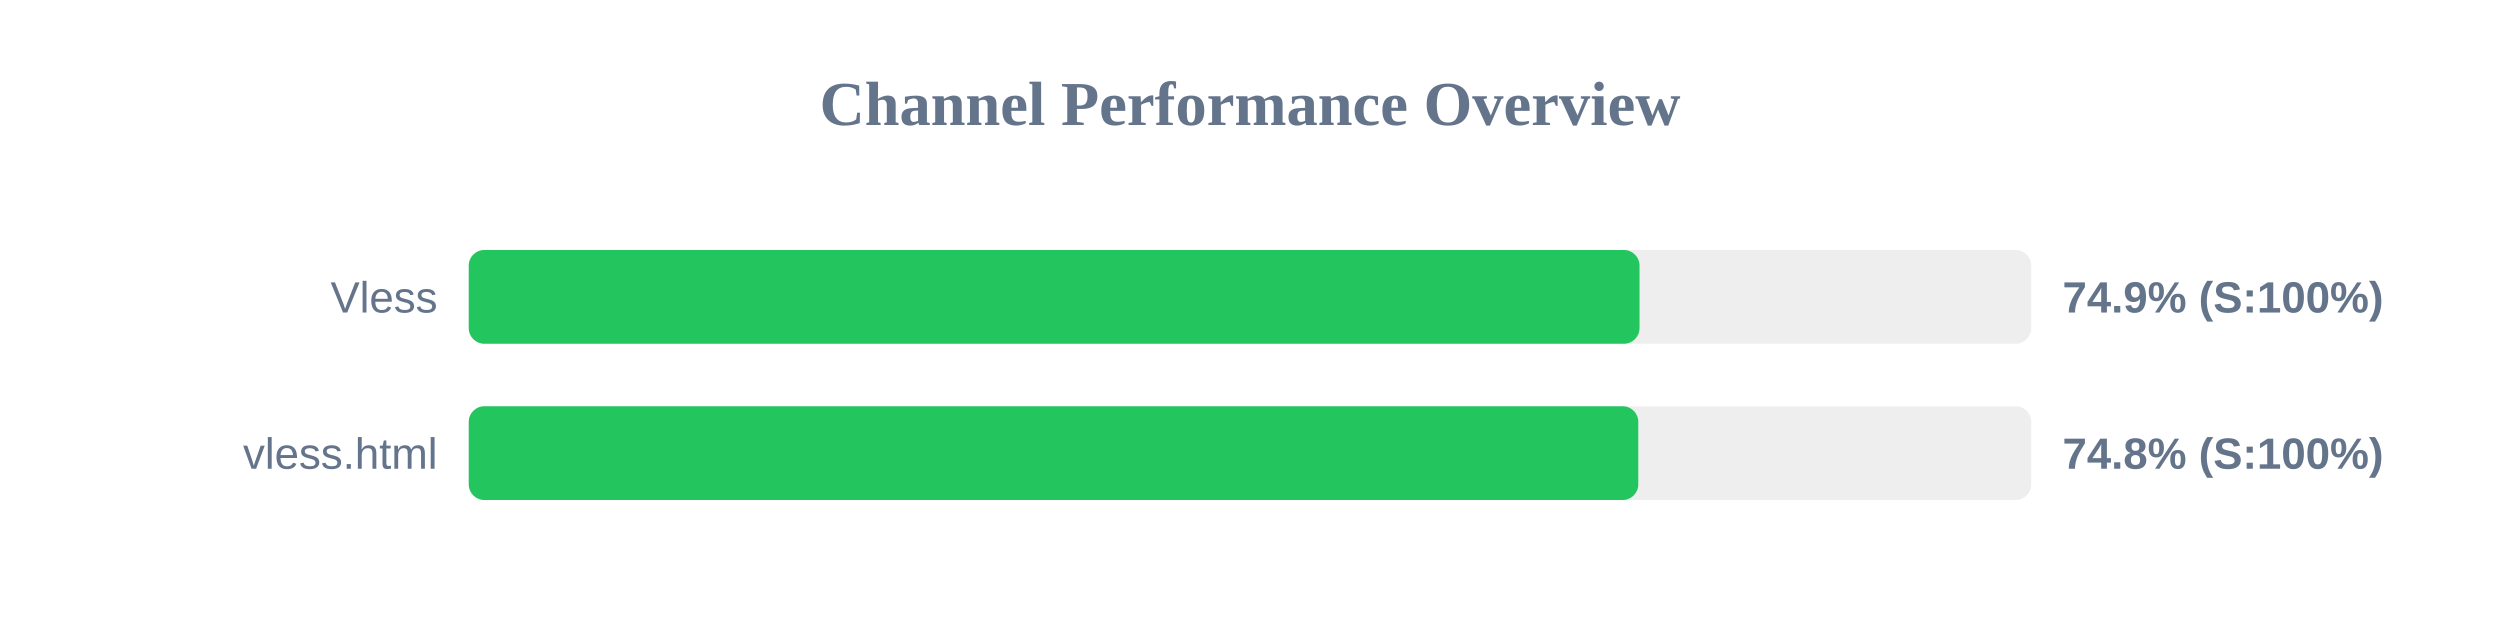
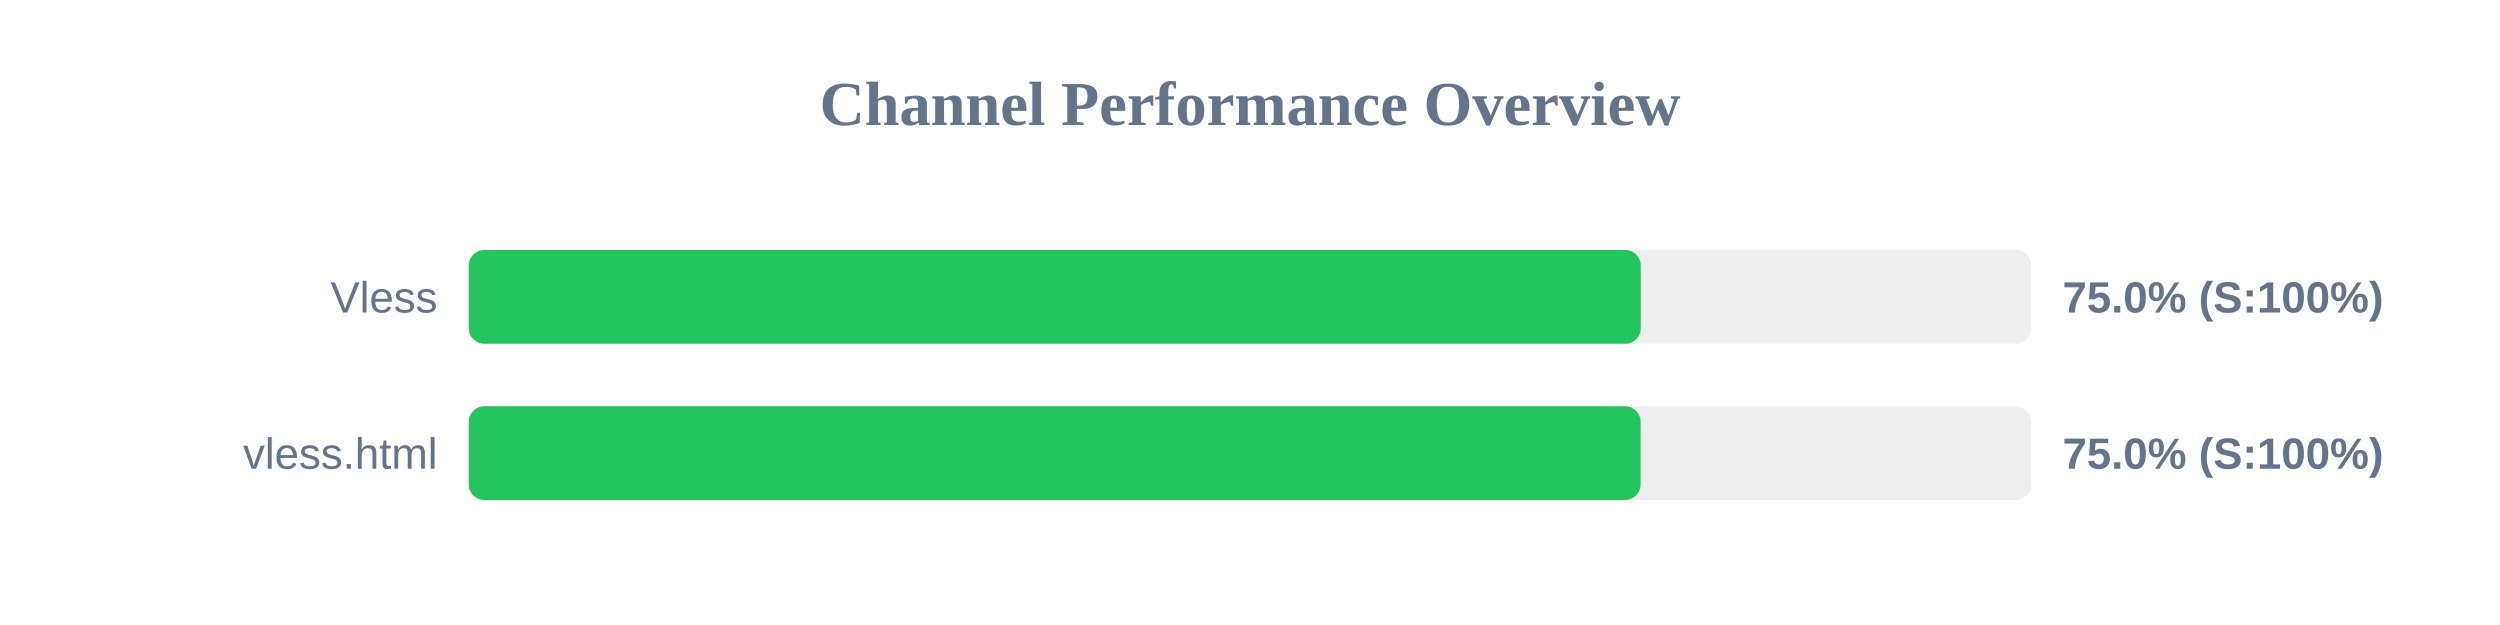
<svg xmlns="http://www.w3.org/2000/svg" width="800" height="200" version="1.1">
  <style>
        .row { font: 14px Arial; fill: #64748b; }
        .score { font: bold 14px Arial; fill: #64748b; }
    </style>
  <text x="400" y="40" text-anchor="middle" font-size="20px" font-weight="bold" fill="#64748b">Channel Performance Overview</text>
  <rect x="150" y="80" width="500" height="30" fill="#eee" rx="5" />
-   <rect x="150" y="80" width="374.65" height="30" fill="#22c55e" rx="5" />
+   <rect x="150" y="80" width="375.05" height="30" fill="#22c55e" rx="5" />
  <text x="140" y="100" text-anchor="end" class="row">Vless</text>
-   <text x="660" y="100" text-anchor="start" class="score">74.9% (S:100%)</text>
+   <text x="660" y="100" text-anchor="start" class="score">75.0% (S:100%)</text>
  <rect x="150" y="130" width="500" height="30" fill="#eee" rx="5" />
-   <rect x="150" y="130" width="374.25" height="30" fill="#22c55e" rx="5" />
+   <rect x="150" y="130" width="375.0" height="30" fill="#22c55e" rx="5" />
  <text x="140" y="150" text-anchor="end" class="row">vless.html</text>
-   <text x="660" y="150" text-anchor="start" class="score">74.8% (S:100%)</text>
+   <text x="660" y="150" text-anchor="start" class="score">75.0% (S:100%)</text>
</svg>
